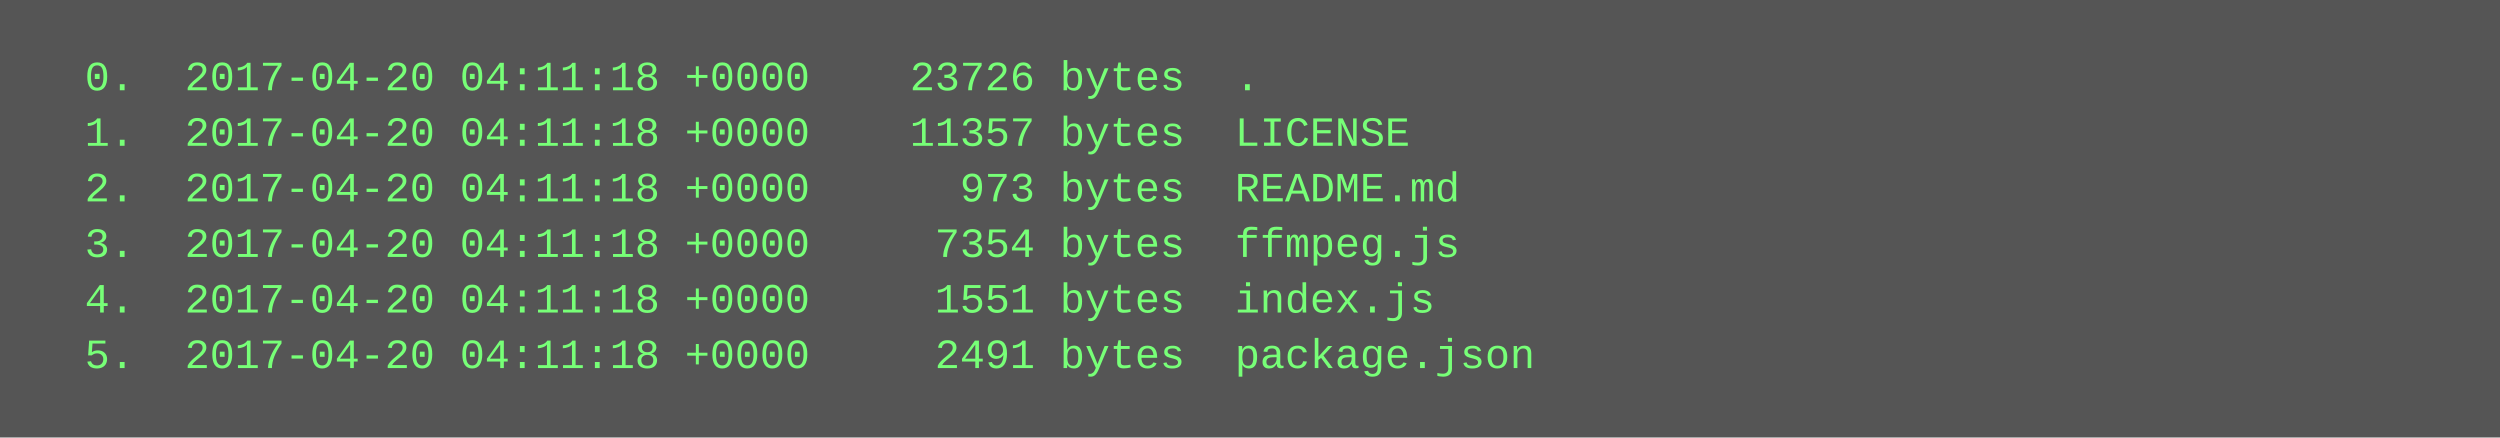
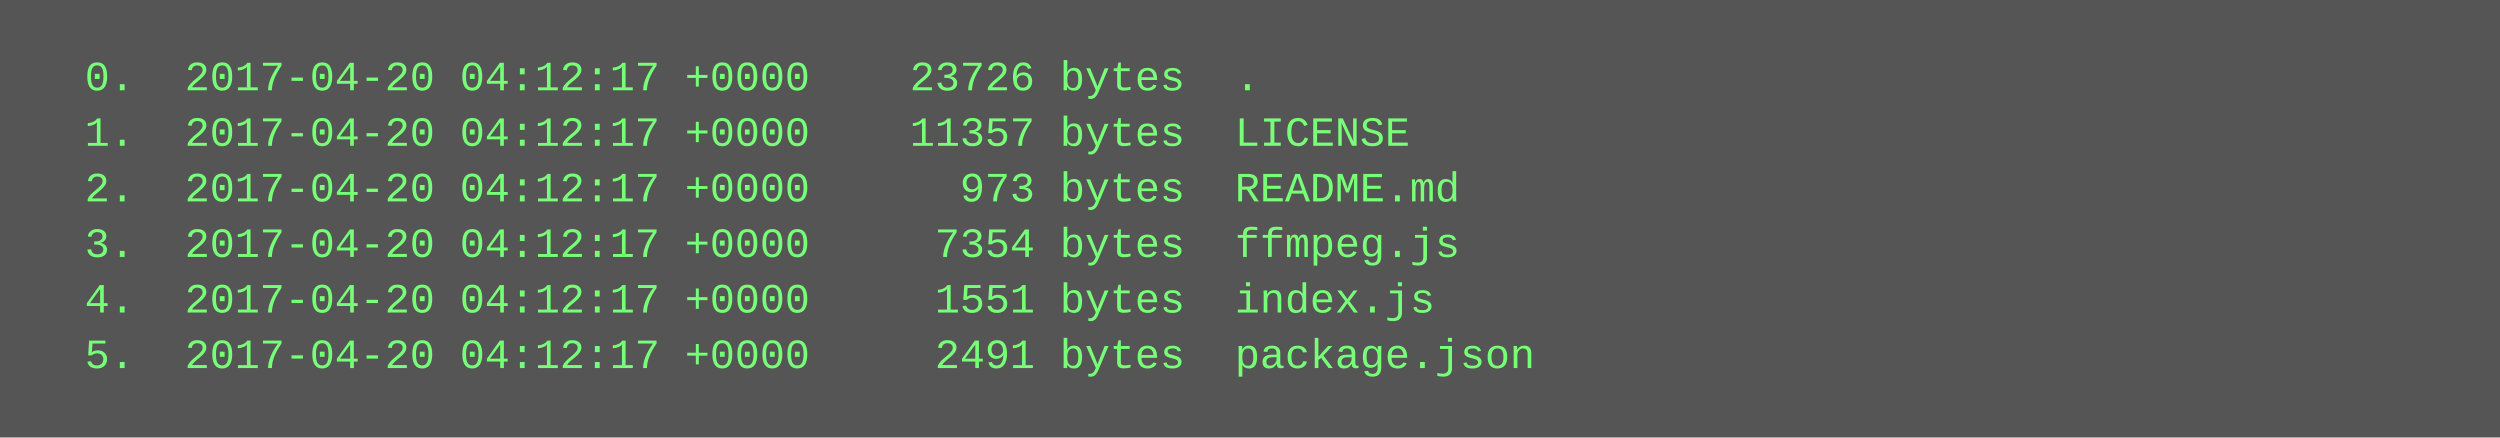
<svg xmlns="http://www.w3.org/2000/svg" height="126" width="720">
  <rect height="126" fill="#555" width="720" />
  <text fill="#7f7" font-family="Courier New" font-size="12" xml:space="preserve">
-     <tspan x="10" y="26">  0.  2017-04-20 04:11:18 +0000    23726 bytes  .</tspan>
-     <tspan x="10" y="42">  1.  2017-04-20 04:11:18 +0000    11357 bytes  LICENSE</tspan>
-     <tspan x="10" y="58">  2.  2017-04-20 04:11:18 +0000      973 bytes  README.md</tspan>
-     <tspan x="10" y="74">  3.  2017-04-20 04:11:18 +0000     7354 bytes  ffmpeg.js</tspan>
-     <tspan x="10" y="90">  4.  2017-04-20 04:11:18 +0000     1551 bytes  index.js</tspan>
-     <tspan x="10" y="106">  5.  2017-04-20 04:11:18 +0000     2491 bytes  package.json</tspan>
+     <tspan x="10" y="26">  0.  2017-04-20 04:12:17 +0000    23726 bytes  .</tspan>
+     <tspan x="10" y="42">  1.  2017-04-20 04:12:17 +0000    11357 bytes  LICENSE</tspan>
+     <tspan x="10" y="58">  2.  2017-04-20 04:12:17 +0000      973 bytes  README.md</tspan>
+     <tspan x="10" y="74">  3.  2017-04-20 04:12:17 +0000     7354 bytes  ffmpeg.js</tspan>
+     <tspan x="10" y="90">  4.  2017-04-20 04:12:17 +0000     1551 bytes  index.js</tspan>
+     <tspan x="10" y="106">  5.  2017-04-20 04:12:17 +0000     2491 bytes  package.json</tspan>
  </text>
</svg>
